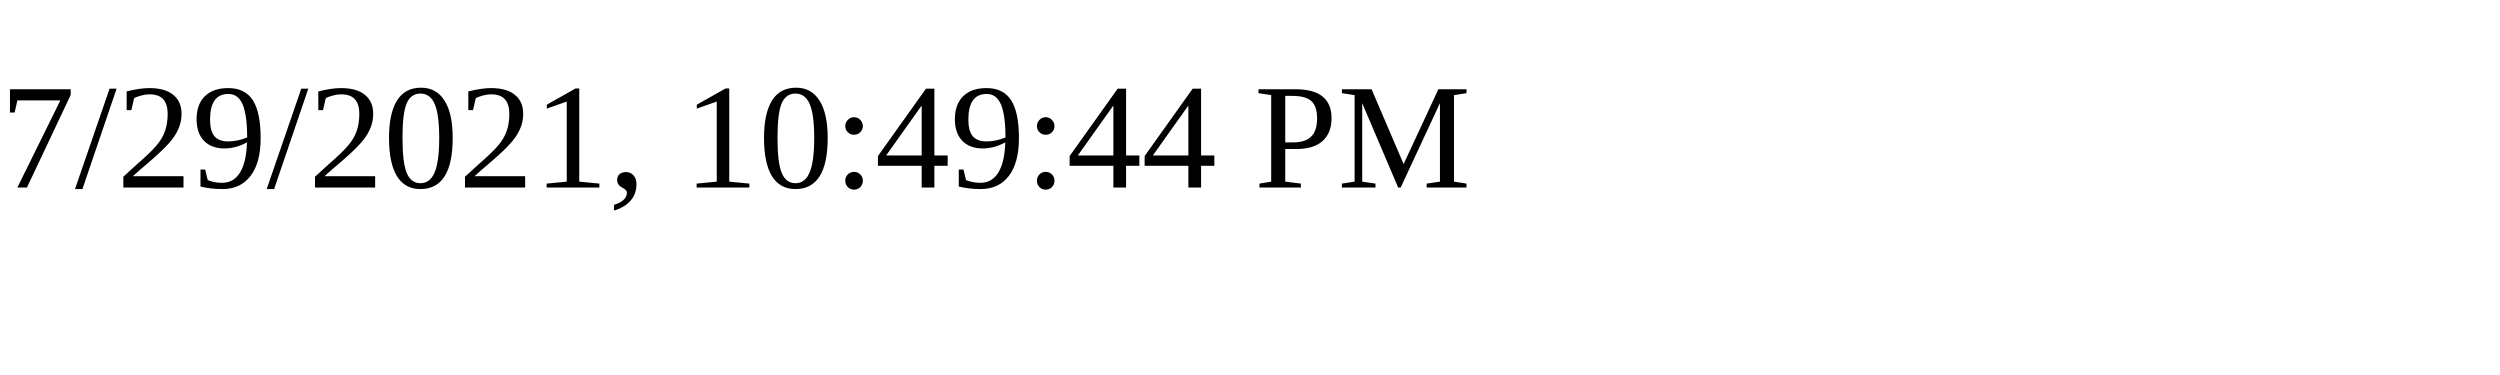
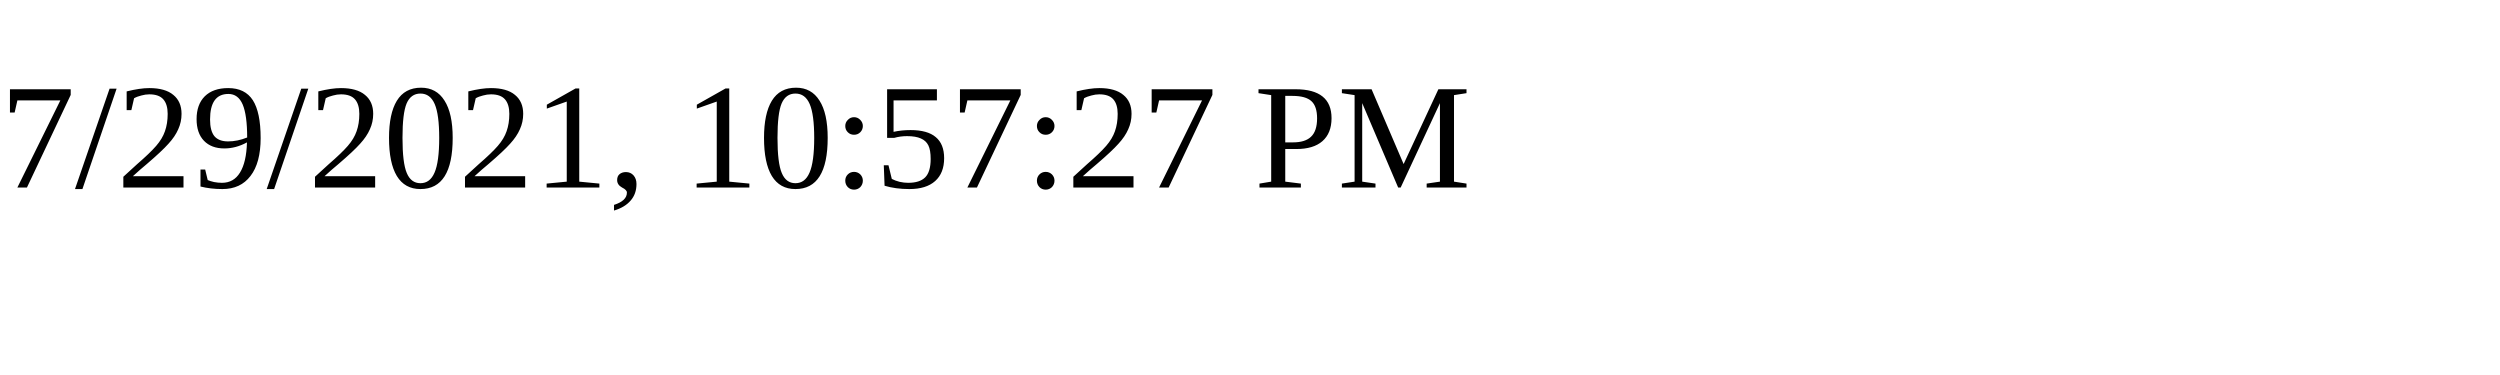
<svg xmlns="http://www.w3.org/2000/svg" height="30" width="200">
-   <text x="0" y="15">7/29/2021, 10:49:44 PM</text>
+   <text x="0" y="15">7/29/2021, 10:57:27 PM</text>
</svg>
